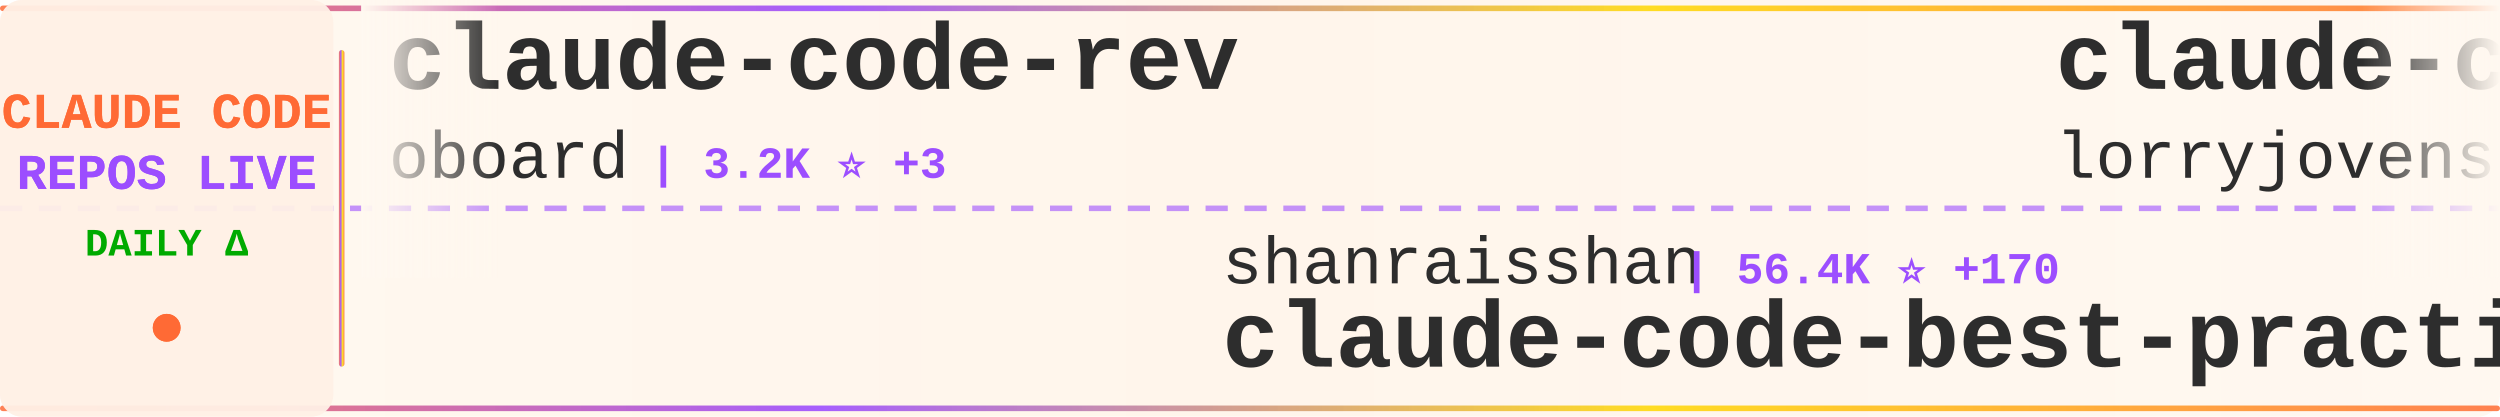
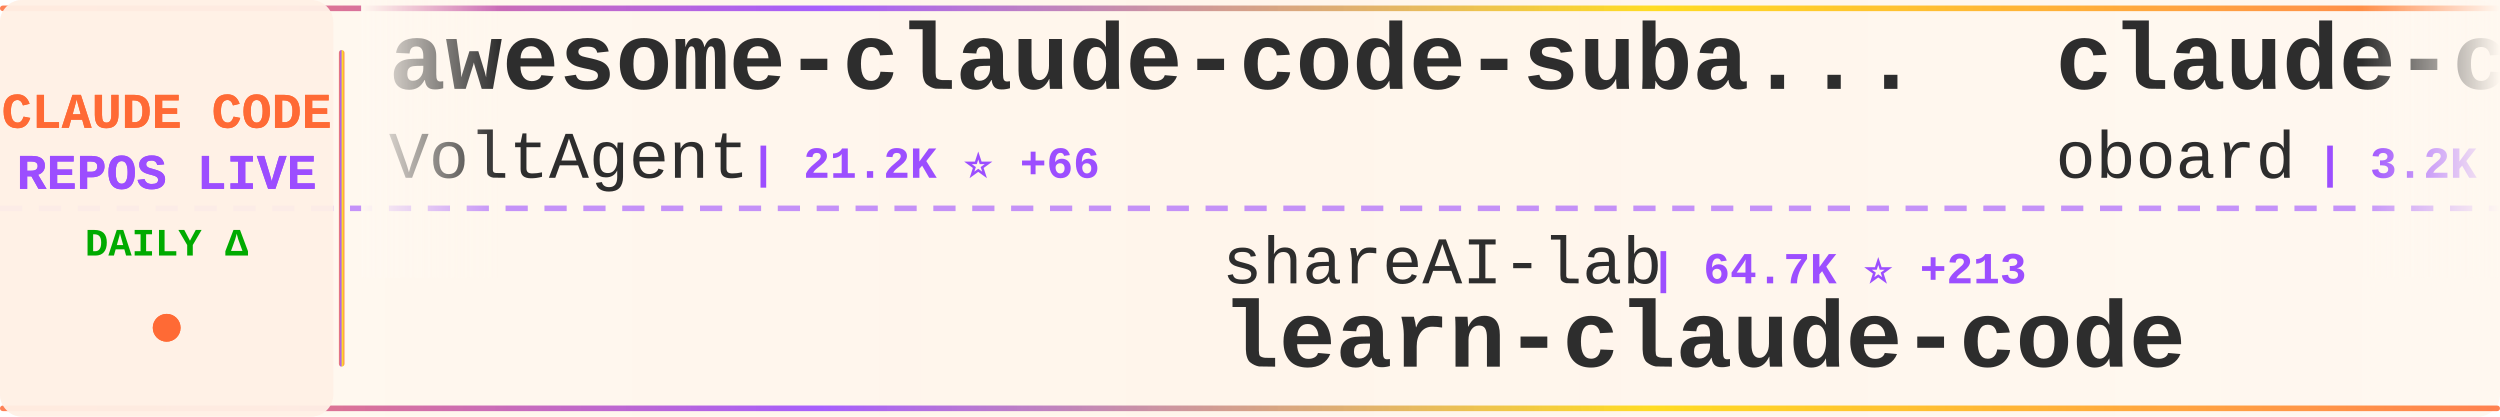
<svg xmlns="http://www.w3.org/2000/svg" width="900" height="150">
  <defs>
    <linearGradient id="tickerBg" x1="0%" y1="0%" x2="100%" y2="0%">
      <stop offset="0%" style="stop-color:#fff8f0;stop-opacity:0.98" />
      <stop offset="50%" style="stop-color:#fff5eb;stop-opacity:1" />
      <stop offset="100%" style="stop-color:#fff8f0;stop-opacity:0.98" />
    </linearGradient>
    <linearGradient id="borderGrad" x1="0%" y1="0%" x2="100%" y2="0%">
      <stop offset="0%" style="stop-color:#FF6B35;stop-opacity:0.85">
        <animate attributeName="stop-opacity" values="0.85;1;0.85" dur="2s" repeatCount="indefinite" />
      </stop>
      <stop offset="33%" style="stop-color:#9C4EFF;stop-opacity:0.9">
        <animate attributeName="stop-opacity" values="0.9;1;0.9" dur="2.2s" repeatCount="indefinite" />
      </stop>
      <stop offset="66%" style="stop-color:#FFD700;stop-opacity:0.85">
        <animate attributeName="stop-opacity" values="0.85;1;0.85" dur="1.8s" repeatCount="indefinite" />
      </stop>
      <stop offset="100%" style="stop-color:#FF6B35;stop-opacity:0.85">
        <animate attributeName="stop-opacity" values="0.85;1;0.85" dur="2s" repeatCount="indefinite" />
      </stop>
    </linearGradient>
    <filter id="textGlow">
      <feGaussianBlur stdDeviation="0.15" result="coloredBlur" />
      <feMerge>
        <feMergeNode in="coloredBlur" />
        <feMergeNode in="SourceGraphic" />
      </feMerge>
    </filter>
    <filter id="metricGlow">
      <feGaussianBlur stdDeviation="0.2" result="coloredBlur" />
      <feMerge>
        <feMergeNode in="coloredBlur" />
        <feMergeNode in="SourceGraphic" />
      </feMerge>
    </filter>
    <linearGradient id="leftFade" x1="0%" y1="0%" x2="100%" y2="0%">
      <stop offset="0%" style="stop-color:#fff8f0;stop-opacity:1" />
      <stop offset="100%" style="stop-color:#fff8f0;stop-opacity:0" />
    </linearGradient>
    <linearGradient id="rightFade" x1="0%" y1="0%" x2="100%" y2="0%">
      <stop offset="0%" style="stop-color:#fff8f0;stop-opacity:0" />
      <stop offset="100%" style="stop-color:#fff8f0;stop-opacity:1" />
    </linearGradient>
  </defs>
  <rect width="900" height="150" fill="url(#tickerBg)" rx="8" />
  <rect x="0" y="2" width="900" height="2" fill="url(#borderGrad)" rx="1" />
  <rect x="0" y="146" width="900" height="2" fill="url(#borderGrad)" rx="1" />
  <line x1="0" y1="75" x2="900" y2="75" stroke="#9C4EFF" stroke-width="2" stroke-dasharray="8 6" opacity="0.6" />
  <rect x="0" y="0" width="120" height="150" fill="#fff0e6" opacity="0.95" rx="8" />
  <text x="60" y="46" font-family="'Courier New', monospace" font-size="18" font-weight="bold" fill="#FF6B35" text-anchor="middle" filter="url(#textGlow)">
    CLAUDE CODE
  </text>
  <text x="60" y="68" font-family="'Courier New', monospace" font-size="18" font-weight="bold" fill="#9C4EFF" text-anchor="middle" filter="url(#textGlow)">
    REPOS LIVE
  </text>
  <text x="60" y="92" font-family="'Courier New', monospace" font-size="14" font-weight="bold" fill="#00aa00" text-anchor="middle">
    DAILY Δ
  </text>
  <circle cx="60" cy="118" r="5" fill="#FF6B35" filter="url(#metricGlow)">
    <animate attributeName="r" values="4;6;4" dur="1.5s" repeatCount="indefinite" />
    <animate attributeName="opacity" values="0.6;1;0.6" dur="1.5s" repeatCount="indefinite" />
  </circle>
  <rect x="122" y="18" width="2" height="114" fill="url(#borderGrad)" rx="1" />
  <clipPath id="tickerClip">
    <rect x="130" y="0" width="770" height="150" />
  </clipPath>
  <g clip-path="url(#tickerClip)">
    <g id="tickerItems">
      <animateTransform attributeName="transform" attributeType="XML" type="translate" from="0 0" to="-3000 0" dur="54s" repeatCount="indefinite" />
      <g transform="translate(0, 0)">
+         <text x="140" y="32" font-family="'Courier New', monospace" font-size="34" font-weight="bold" fill="#2d2d2d">awesome-claude-code-suba...</text>
+         <text x="140" y="64" font-family="'Courier New', monospace" font-size="24" font-weight="normal" fill="#2d2d2d" opacity="1.0">VoltAgent</text>
+         <text x="270" y="64" font-family="'Courier New', monospace" font-size="16" font-weight="bold" fill="#9C4EFF"> | 21.2K ⭐ +66</text>
+       </g>
+       <g transform="translate(300, 0)">
+         <text x="140" y="102" font-family="'Courier New', monospace" font-size="24" font-weight="normal" fill="#2d2d2d" opacity="1.0">shareAI-lab</text>
+         <text x="294" y="102" font-family="'Courier New', monospace" font-size="16" font-weight="bold" fill="#9C4EFF"> | 64.7K ⭐ +213</text>
+         <text x="140" y="132" font-family="'Courier New', monospace" font-size="34" font-weight="bold" fill="#2d2d2d">learn-claude-code</text>
+       </g>
+       <g transform="translate(600, 0)">
        <text x="140" y="32" font-family="'Courier New', monospace" font-size="34" font-weight="bold" fill="#2d2d2d">claude-code-rev</text>
        <text x="140" y="64" font-family="'Courier New', monospace" font-size="24" font-weight="normal" fill="#2d2d2d" opacity="1.0">oboard</text>
        <text x="234" y="64" font-family="'Courier New', monospace" font-size="16" font-weight="bold" fill="#9C4EFF"> | 3.2K ⭐ +3</text>
      </g>
-       <g transform="translate(300, 0)">
-         <text x="140" y="102" font-family="'Courier New', monospace" font-size="24" font-weight="normal" fill="#2d2d2d" opacity="1.0">shanraisshan</text>
-         <text x="306" y="102" font-family="'Courier New', monospace" font-size="16" font-weight="bold" fill="#9C4EFF"> | 56.4K ⭐ +170</text>
-         <text x="140" y="132" font-family="'Courier New', monospace" font-size="34" font-weight="bold" fill="#2d2d2d">claude-code-best-practic...</text>
+       <g transform="translate(900, 0)">
+         <text x="140" y="102" font-family="'Courier New', monospace" font-size="24" font-weight="normal" fill="#2d2d2d" opacity="1.0">nanocoai</text>
+         <text x="258" y="102" font-family="'Courier New', monospace" font-size="16" font-weight="bold" fill="#9C4EFF"> | 29.7K ⭐ +26</text>
+         <text x="140" y="132" font-family="'Courier New', monospace" font-size="34" font-weight="bold" fill="#2d2d2d">nanoclaw</text>
      </g>
-       <g transform="translate(600, 0)">
+       <g transform="translate(1200, 0)">
        <text x="140" y="32" font-family="'Courier New', monospace" font-size="34" font-weight="bold" fill="#2d2d2d">claude-code-rust</text>
        <text x="140" y="64" font-family="'Courier New', monospace" font-size="24" font-weight="normal" fill="#2d2d2d" opacity="1.0">lorryjovens-hub</text>
        <text x="342" y="64" font-family="'Courier New', monospace" font-size="16" font-weight="bold" fill="#9C4EFF"> | 1.6K ⭐ +1</text>
      </g>
-       <g transform="translate(900, 0)">
-         <text x="140" y="102" font-family="'Courier New', monospace" font-size="24" font-weight="normal" fill="#2d2d2d" opacity="1.0">jeremylongshore</text>
-         <text x="342" y="102" font-family="'Courier New', monospace" font-size="16" font-weight="bold" fill="#9C4EFF"> | 2.3K ⭐ +12</text>
-         <text x="140" y="132" font-family="'Courier New', monospace" font-size="34" font-weight="bold" fill="#2d2d2d">claude-code-plugins-plus...</text>
-       </g>
-       <g transform="translate(1200, 0)">
-         <text x="140" y="32" font-family="'Courier New', monospace" font-size="34" font-weight="bold" fill="#2d2d2d">claude-code-webui</text>
-         <text x="140" y="64" font-family="'Courier New', monospace" font-size="24" font-weight="normal" fill="#2d2d2d" opacity="1.0">sugyan</text>
-         <text x="234" y="64" font-family="'Courier New', monospace" font-size="16" font-weight="bold" fill="#9C4EFF"> | 1.1K ⭐</text>
-       </g>
      <g transform="translate(1500, 0)">
-         <text x="140" y="102" font-family="'Courier New', monospace" font-size="24" font-weight="normal" fill="#2d2d2d" opacity="1.0">777genius</text>
-         <text x="270" y="102" font-family="'Courier New', monospace" font-size="16" font-weight="bold" fill="#9C4EFF"> | 913 ⭐</text>
-         <text x="140" y="132" font-family="'Courier New', monospace" font-size="34" font-weight="bold" fill="#2d2d2d">claude-code-source-code</text>
+         <text x="140" y="102" font-family="'Courier New', monospace" font-size="24" font-weight="normal" fill="#2d2d2d" opacity="1.0">centminmod</text>
+         <text x="282" y="102" font-family="'Courier New', monospace" font-size="16" font-weight="bold" fill="#9C4EFF"> | 2.4K ⭐ +5</text>
+         <text x="140" y="132" font-family="'Courier New', monospace" font-size="34" font-weight="bold" fill="#2d2d2d">my-claude-code-setup</text>
      </g>
      <g transform="translate(1800, 0)">
-         <text x="140" y="32" font-family="'Courier New', monospace" font-size="34" font-weight="bold" fill="#2d2d2d">claude-code-local</text>
-         <text x="140" y="64" font-family="'Courier New', monospace" font-size="24" font-weight="normal" fill="#2d2d2d" opacity="1.0">nicedreamzapp</text>
-         <text x="318" y="64" font-family="'Courier New', monospace" font-size="16" font-weight="bold" fill="#9C4EFF"> | 2.7K ⭐ +3</text>
+         <text x="140" y="32" font-family="'Courier New', monospace" font-size="34" font-weight="bold" fill="#2d2d2d">claude-code-reverse</text>
+         <text x="140" y="64" font-family="'Courier New', monospace" font-size="24" font-weight="normal" fill="#2d2d2d" opacity="1.0">Yuyz0112</text>
+         <text x="258" y="64" font-family="'Courier New', monospace" font-size="16" font-weight="bold" fill="#9C4EFF"> | 2.4K ⭐ +2</text>
      </g>
      <g transform="translate(2100, 0)">
-         <text x="140" y="102" font-family="'Courier New', monospace" font-size="24" font-weight="normal" fill="#2d2d2d" opacity="1.0">anthropics</text>
-         <text x="282" y="102" font-family="'Courier New', monospace" font-size="16" font-weight="bold" fill="#9C4EFF"> | 4.9K ⭐ +13</text>
-         <text x="140" y="132" font-family="'Courier New', monospace" font-size="34" font-weight="bold" fill="#2d2d2d">claude-code-security-rev...</text>
+         <text x="140" y="102" font-family="'Courier New', monospace" font-size="24" font-weight="normal" fill="#2d2d2d" opacity="1.0">RichardAtCT</text>
+         <text x="294" y="102" font-family="'Courier New', monospace" font-size="16" font-weight="bold" fill="#9C4EFF"> | 2.7K ⭐ +3</text>
+         <text x="140" y="132" font-family="'Courier New', monospace" font-size="34" font-weight="bold" fill="#2d2d2d">claude-code-telegram</text>
      </g>
      <g transform="translate(2400, 0)">
-         <text x="140" y="32" font-family="'Courier New', monospace" font-size="34" font-weight="bold" fill="#2d2d2d">nanoclaw</text>
-         <text x="140" y="64" font-family="'Courier New', monospace" font-size="24" font-weight="normal" fill="#2d2d2d" opacity="1.0">nanocoai</text>
-         <text x="258" y="64" font-family="'Courier New', monospace" font-size="16" font-weight="bold" fill="#9C4EFF"> | 29.7K ⭐ +29</text>
+         <text x="140" y="32" font-family="'Courier New', monospace" font-size="34" font-weight="bold" fill="#2d2d2d">Claude-Code</text>
+         <text x="140" y="64" font-family="'Courier New', monospace" font-size="24" font-weight="normal" fill="#2d2d2d" opacity="1.0">pengchengneo</text>
+         <text x="306" y="64" font-family="'Courier New', monospace" font-size="16" font-weight="bold" fill="#9C4EFF"> | 1.5K ⭐ +6</text>
      </g>
      <g transform="translate(2700, 0)">
-         <text x="140" y="102" font-family="'Courier New', monospace" font-size="24" font-weight="normal" fill="#2d2d2d" opacity="1.0">router-for-me</text>
-         <text x="318" y="102" font-family="'Courier New', monospace" font-size="16" font-weight="bold" fill="#9C4EFF"> | 36.1K ⭐ +132</text>
-         <text x="140" y="132" font-family="'Courier New', monospace" font-size="34" font-weight="bold" fill="#2d2d2d">CLIProxyAPI</text>
+         <text x="140" y="102" font-family="'Courier New', monospace" font-size="24" font-weight="normal" fill="#2d2d2d" opacity="1.0">Windy3f3f3f3f</text>
+         <text x="318" y="102" font-family="'Courier New', monospace" font-size="16" font-weight="bold" fill="#9C4EFF"> | 2.6K ⭐ +10</text>
+         <text x="140" y="132" font-family="'Courier New', monospace" font-size="34" font-weight="bold" fill="#2d2d2d">how-claude-code-works</text>
      </g>
      <g transform="translate(3000, 0)">
+         <text x="140" y="32" font-family="'Courier New', monospace" font-size="34" font-weight="bold" fill="#2d2d2d">awesome-claude-code-suba...</text>
+         <text x="140" y="64" font-family="'Courier New', monospace" font-size="24" font-weight="normal" fill="#2d2d2d" opacity="1.0">VoltAgent</text>
+         <text x="270" y="64" font-family="'Courier New', monospace" font-size="16" font-weight="bold" fill="#9C4EFF"> | 21.2K ⭐ +66</text>
+       </g>
+       <g transform="translate(3300, 0)">
+         <text x="140" y="102" font-family="'Courier New', monospace" font-size="24" font-weight="normal" fill="#2d2d2d" opacity="1.0">shareAI-lab</text>
+         <text x="294" y="102" font-family="'Courier New', monospace" font-size="16" font-weight="bold" fill="#9C4EFF"> | 64.7K ⭐ +213</text>
+         <text x="140" y="132" font-family="'Courier New', monospace" font-size="34" font-weight="bold" fill="#2d2d2d">learn-claude-code</text>
+       </g>
+       <g transform="translate(3600, 0)">
        <text x="140" y="32" font-family="'Courier New', monospace" font-size="34" font-weight="bold" fill="#2d2d2d">claude-code-rev</text>
        <text x="140" y="64" font-family="'Courier New', monospace" font-size="24" font-weight="normal" fill="#2d2d2d" opacity="1.0">oboard</text>
        <text x="234" y="64" font-family="'Courier New', monospace" font-size="16" font-weight="bold" fill="#9C4EFF"> | 3.2K ⭐ +3</text>
      </g>
-       <g transform="translate(3300, 0)">
-         <text x="140" y="102" font-family="'Courier New', monospace" font-size="24" font-weight="normal" fill="#2d2d2d" opacity="1.0">shanraisshan</text>
-         <text x="306" y="102" font-family="'Courier New', monospace" font-size="16" font-weight="bold" fill="#9C4EFF"> | 56.4K ⭐ +170</text>
-         <text x="140" y="132" font-family="'Courier New', monospace" font-size="34" font-weight="bold" fill="#2d2d2d">claude-code-best-practic...</text>
-       </g>
-       <g transform="translate(3600, 0)">
-         <text x="140" y="32" font-family="'Courier New', monospace" font-size="34" font-weight="bold" fill="#2d2d2d">claude-code-rust</text>
-         <text x="140" y="64" font-family="'Courier New', monospace" font-size="24" font-weight="normal" fill="#2d2d2d" opacity="1.0">lorryjovens-hub</text>
-         <text x="342" y="64" font-family="'Courier New', monospace" font-size="16" font-weight="bold" fill="#9C4EFF"> | 1.6K ⭐ +1</text>
-       </g>
      <g transform="translate(3900, 0)">
-         <text x="140" y="102" font-family="'Courier New', monospace" font-size="24" font-weight="normal" fill="#2d2d2d" opacity="1.0">jeremylongshore</text>
-         <text x="342" y="102" font-family="'Courier New', monospace" font-size="16" font-weight="bold" fill="#9C4EFF"> | 2.3K ⭐ +12</text>
-         <text x="140" y="132" font-family="'Courier New', monospace" font-size="34" font-weight="bold" fill="#2d2d2d">claude-code-plugins-plus...</text>
+         <text x="140" y="102" font-family="'Courier New', monospace" font-size="24" font-weight="normal" fill="#2d2d2d" opacity="1.0">nanocoai</text>
+         <text x="258" y="102" font-family="'Courier New', monospace" font-size="16" font-weight="bold" fill="#9C4EFF"> | 29.7K ⭐ +26</text>
+         <text x="140" y="132" font-family="'Courier New', monospace" font-size="34" font-weight="bold" fill="#2d2d2d">nanoclaw</text>
      </g>
    </g>
  </g>
  <rect x="130" y="0" width="50" height="100" fill="url(#leftFade)" />
  <rect x="850" y="0" width="50" height="100" fill="url(#rightFade)" />
</svg>
